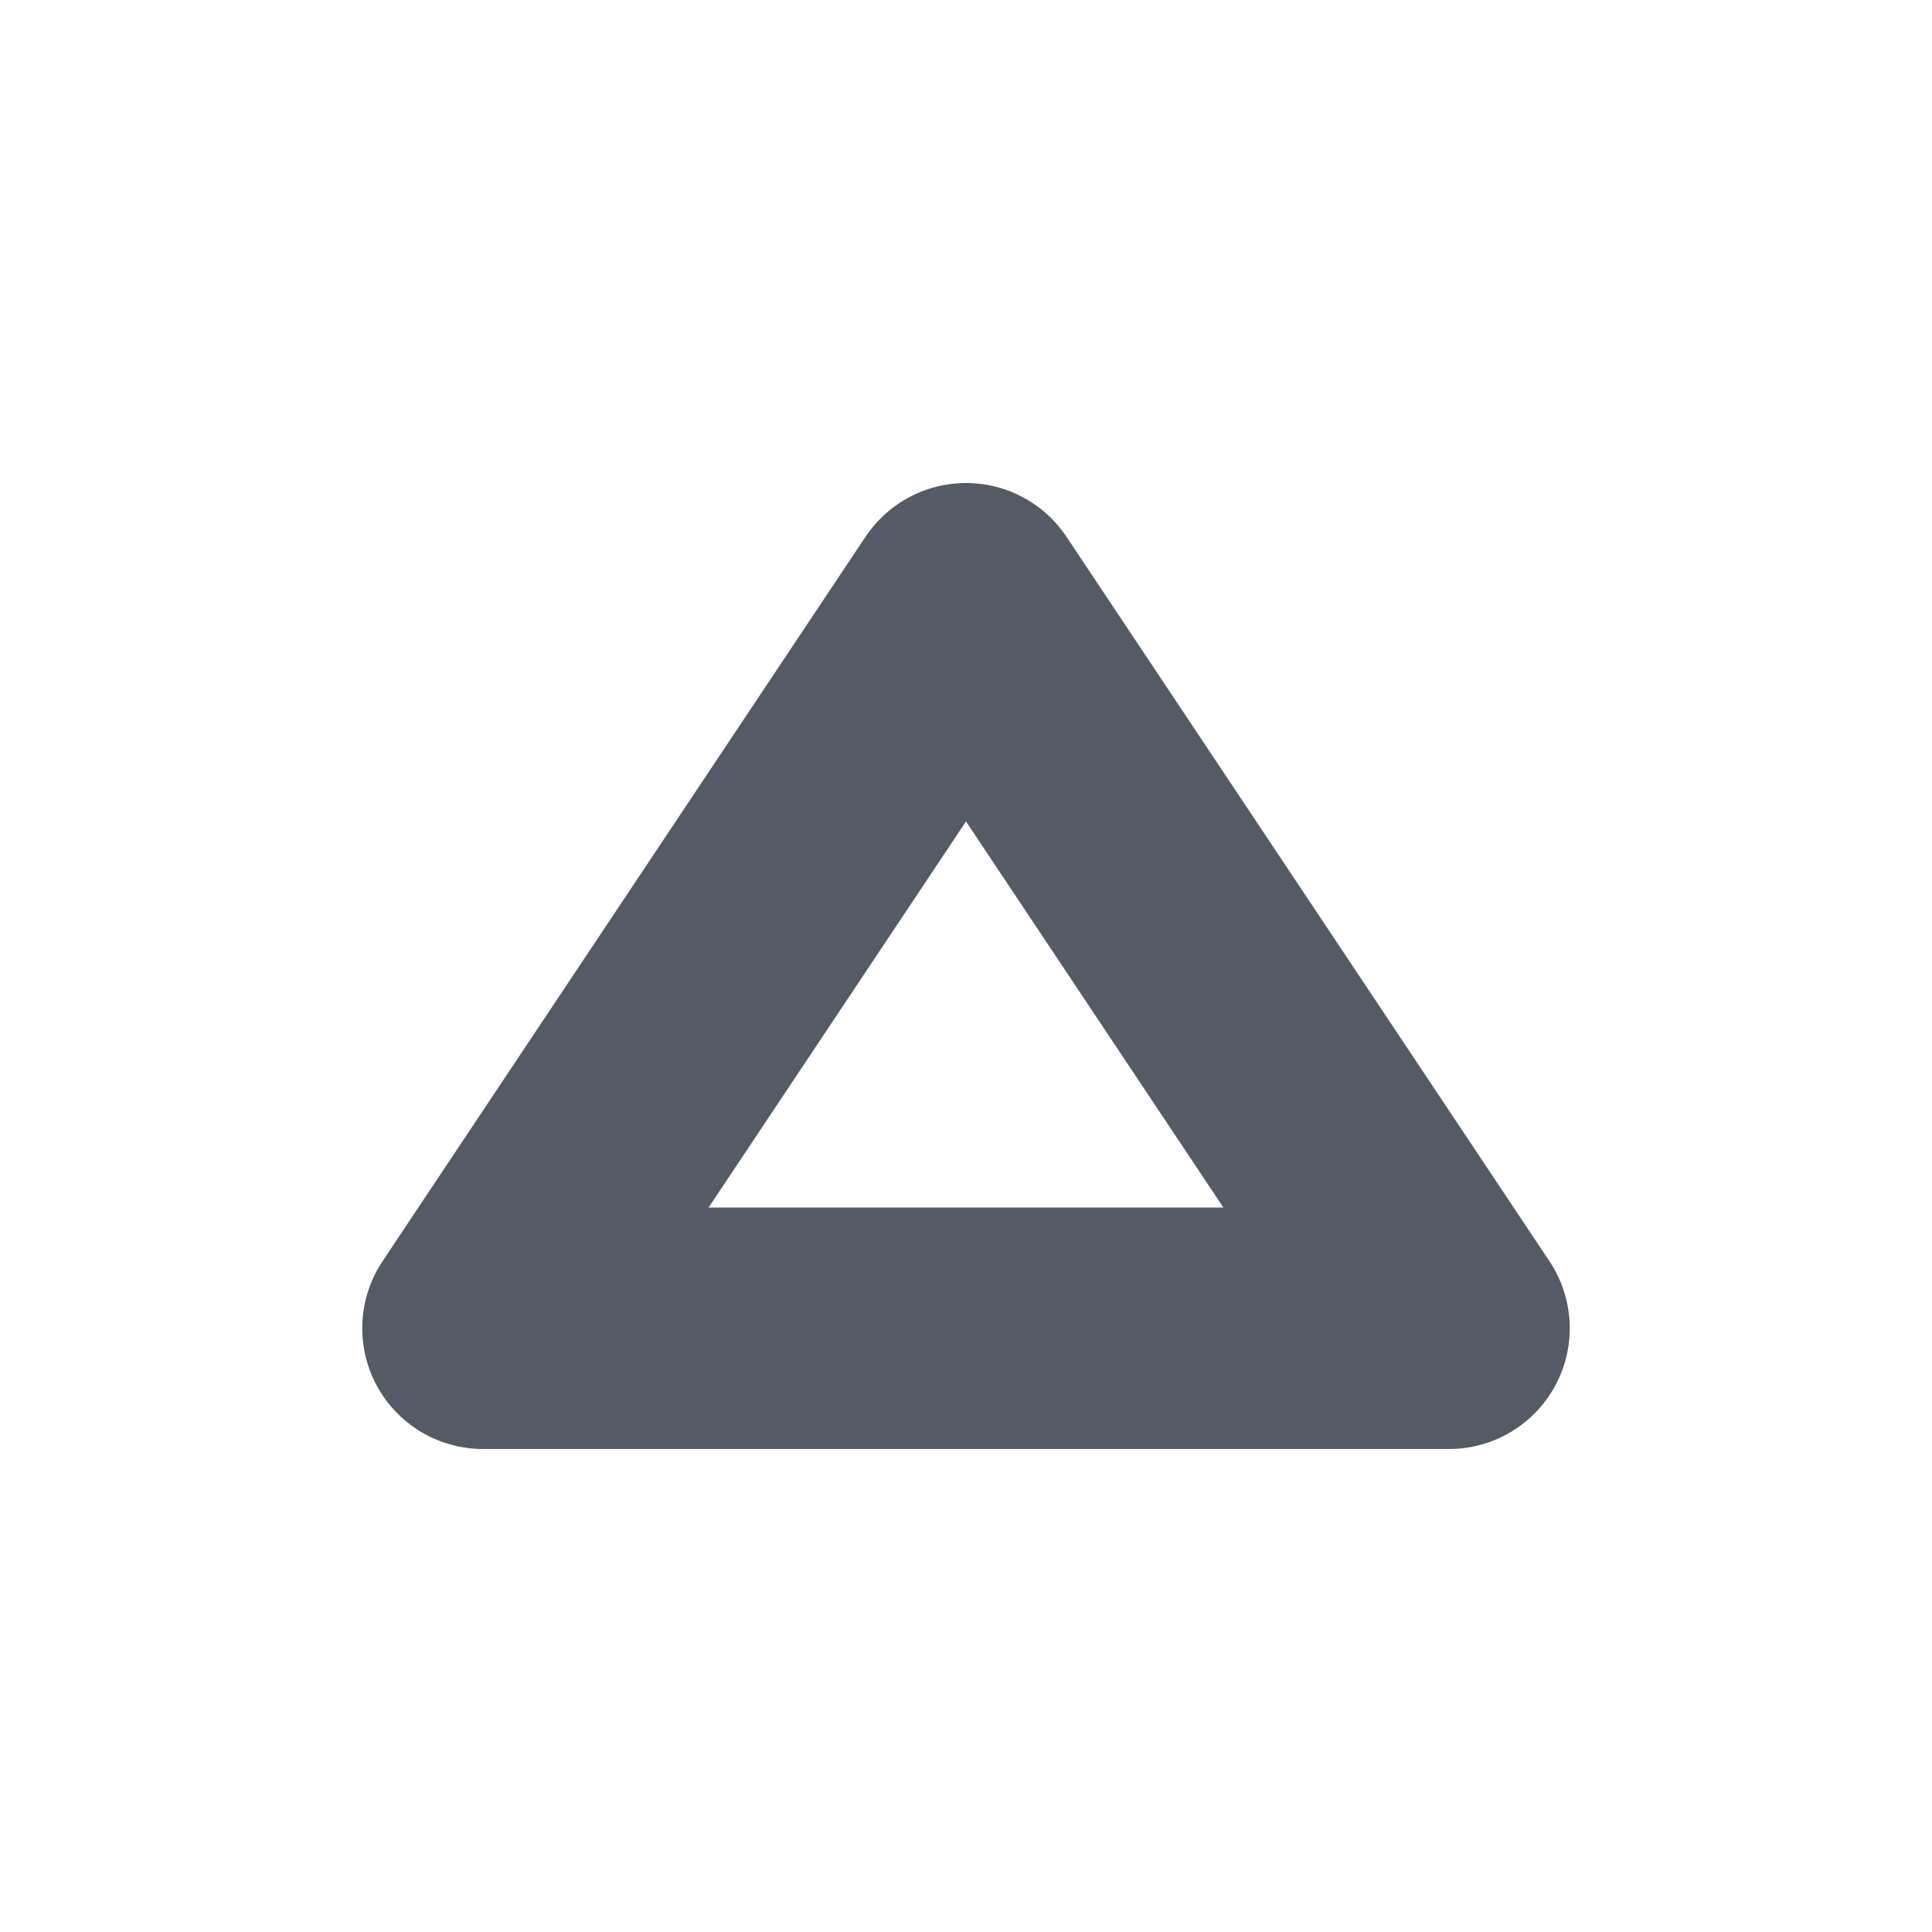
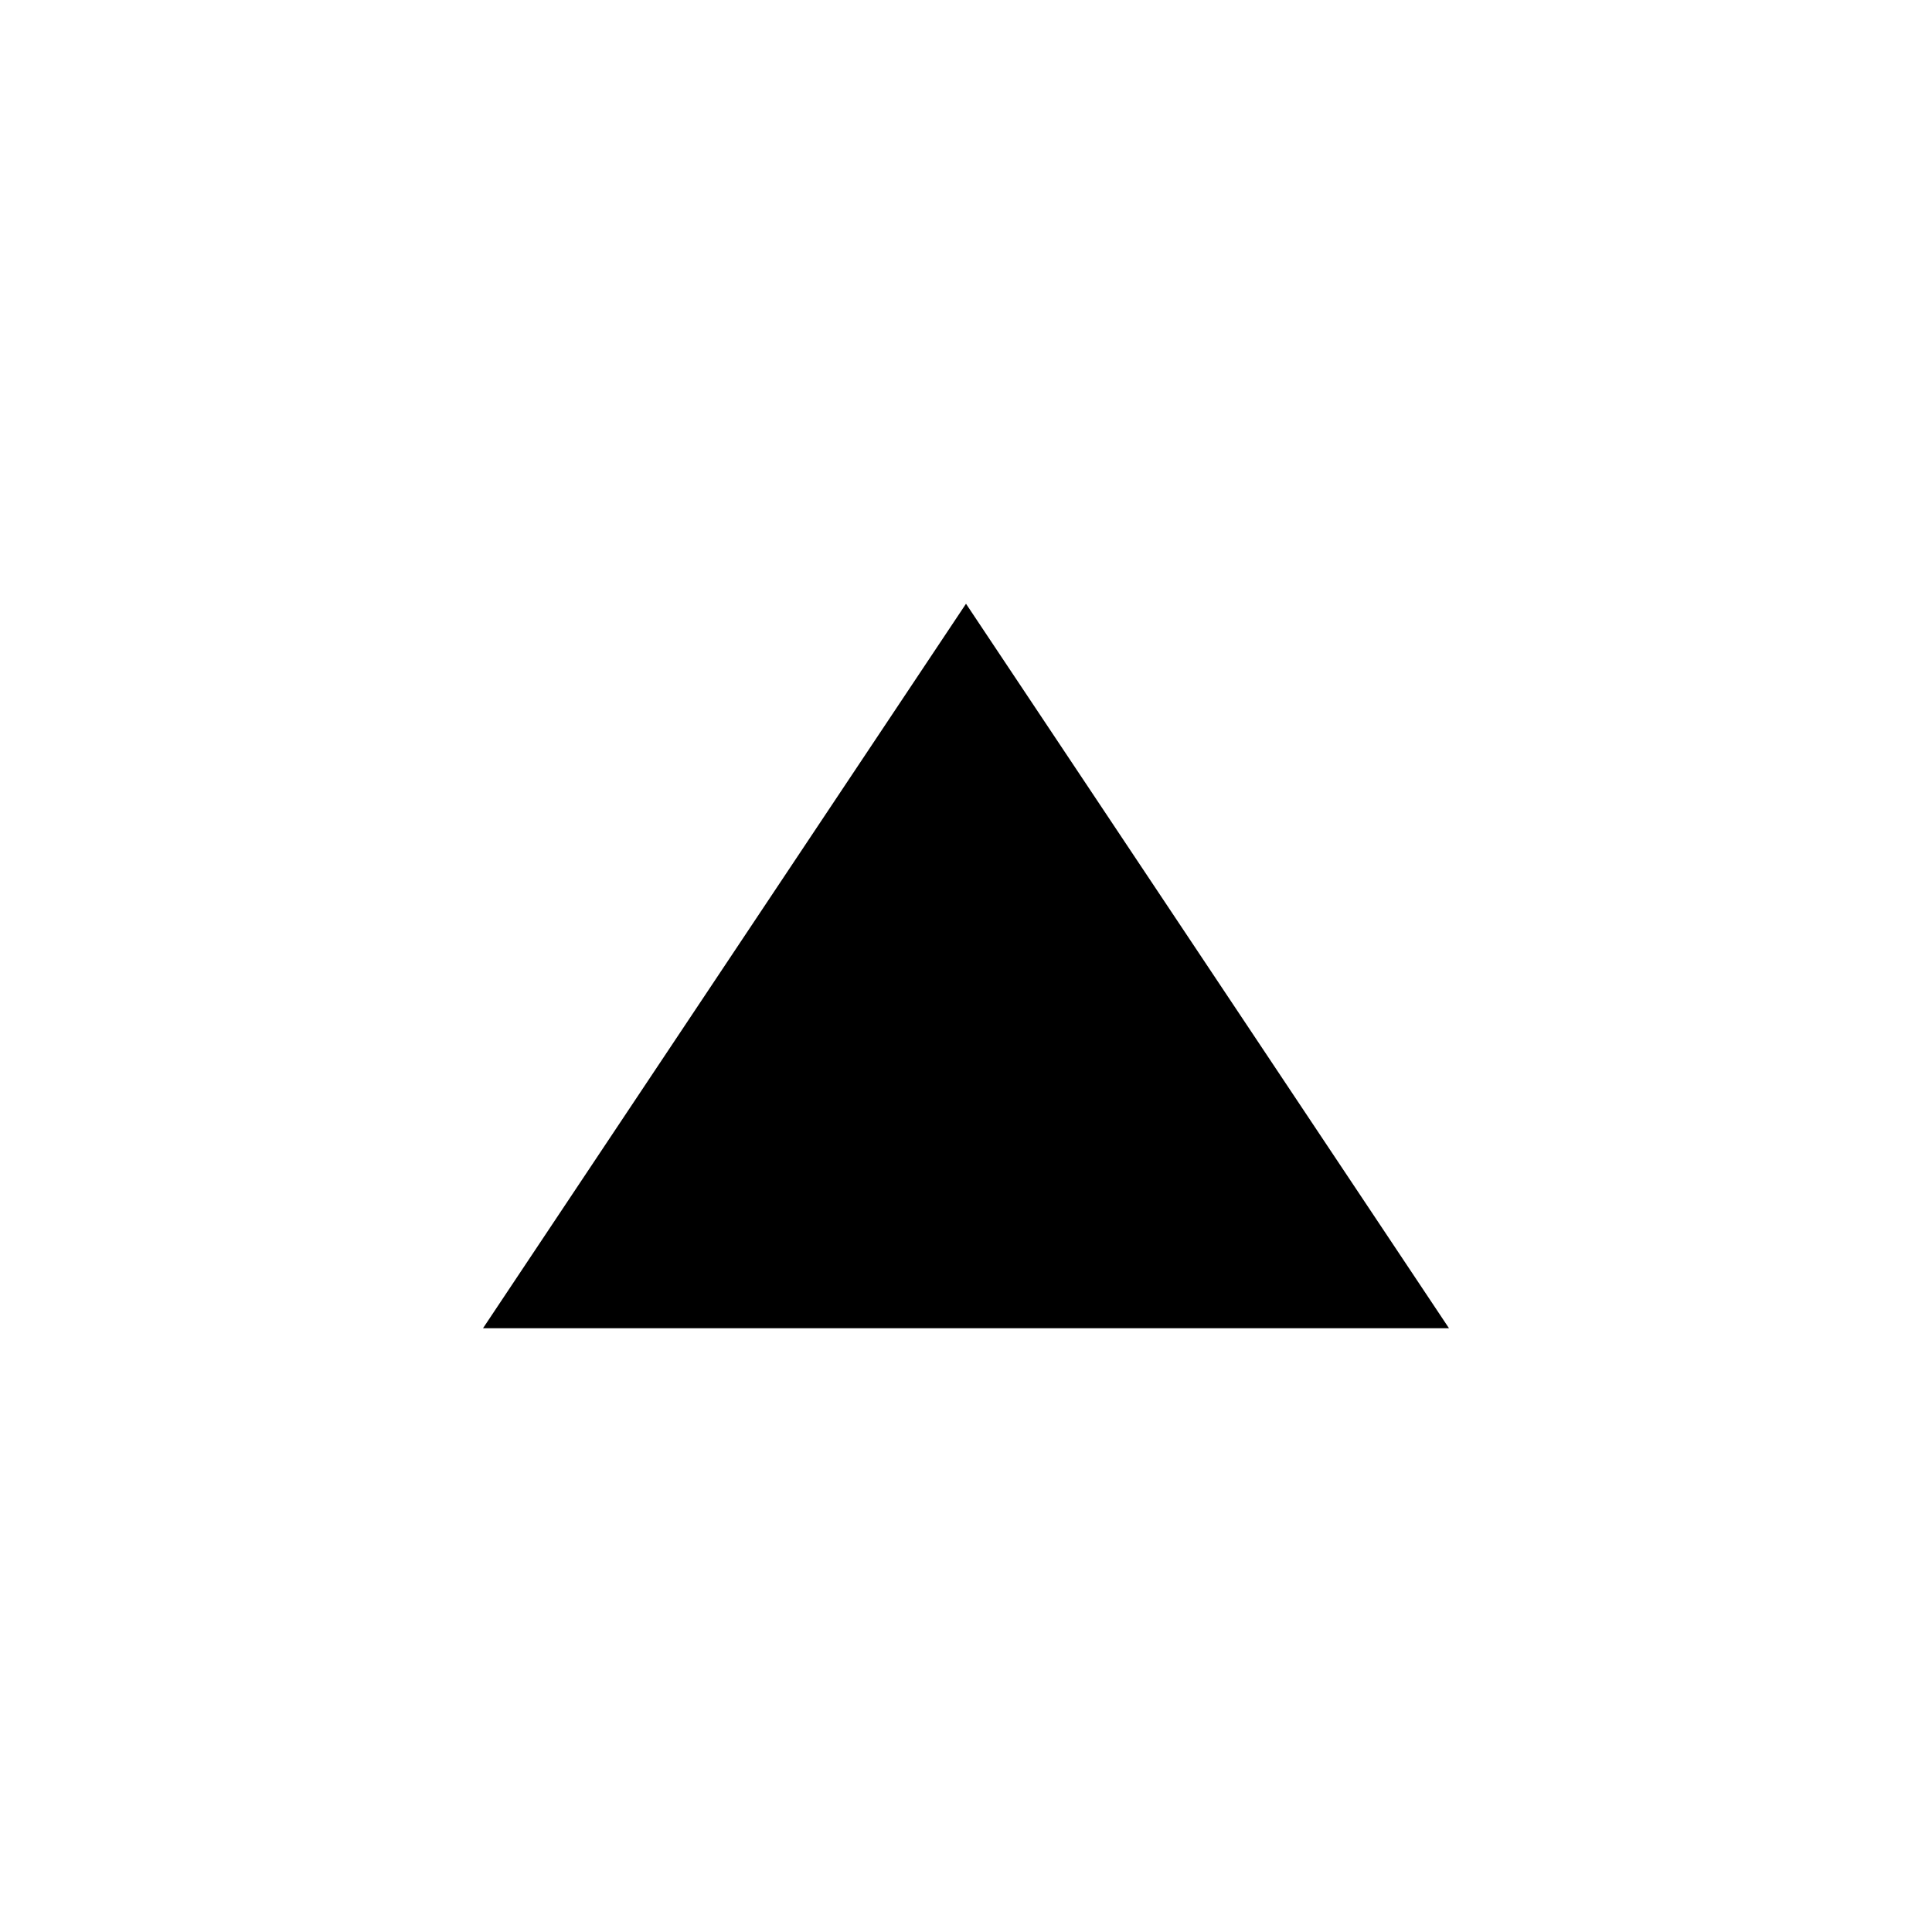
<svg xmlns="http://www.w3.org/2000/svg" viewBox="0 0 16 16">
-   <defs>
-     <style>.cls-1{fill:none;stroke:#545b64;stroke-linejoin:round;stroke-width:2px;}</style>
-   </defs>
-   <g id="icons">
-     <polygon class="cls-1" points="4 11 12 11 8 5 4 11" />
-   </g>
+   <path d="M8 5L12 11H4L8 5Z" class="stroke-linejoin-round" />
</svg>
